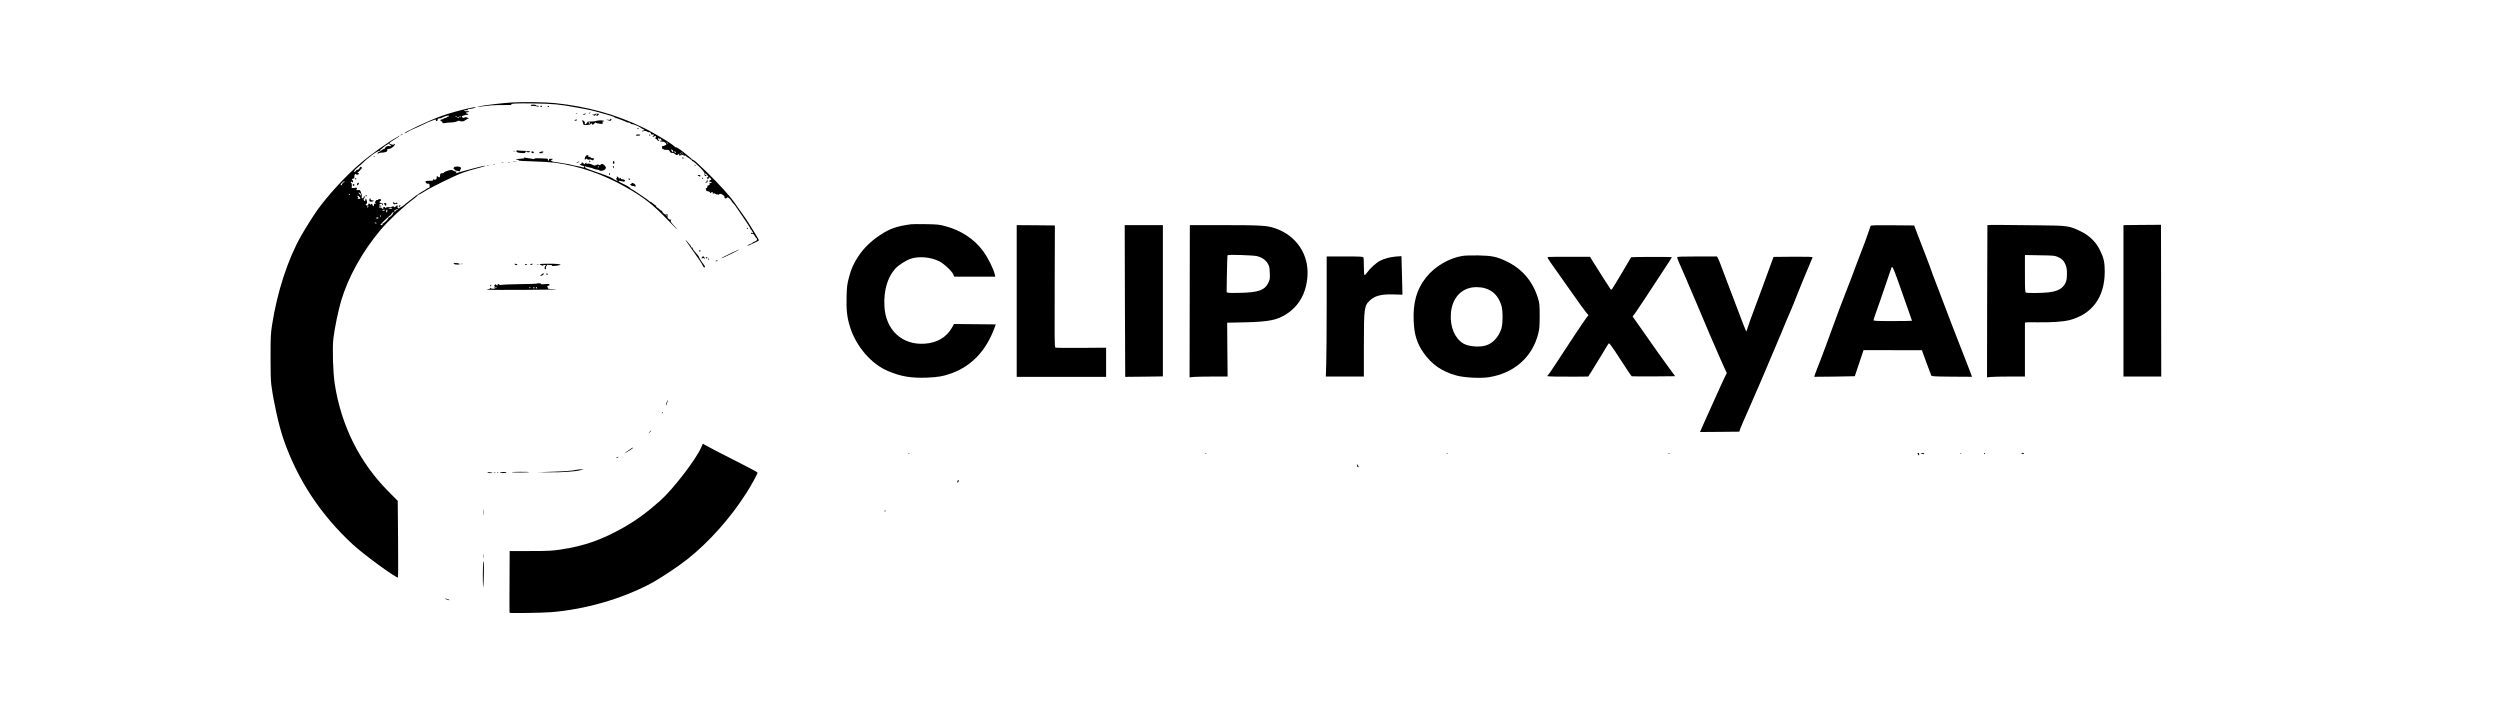
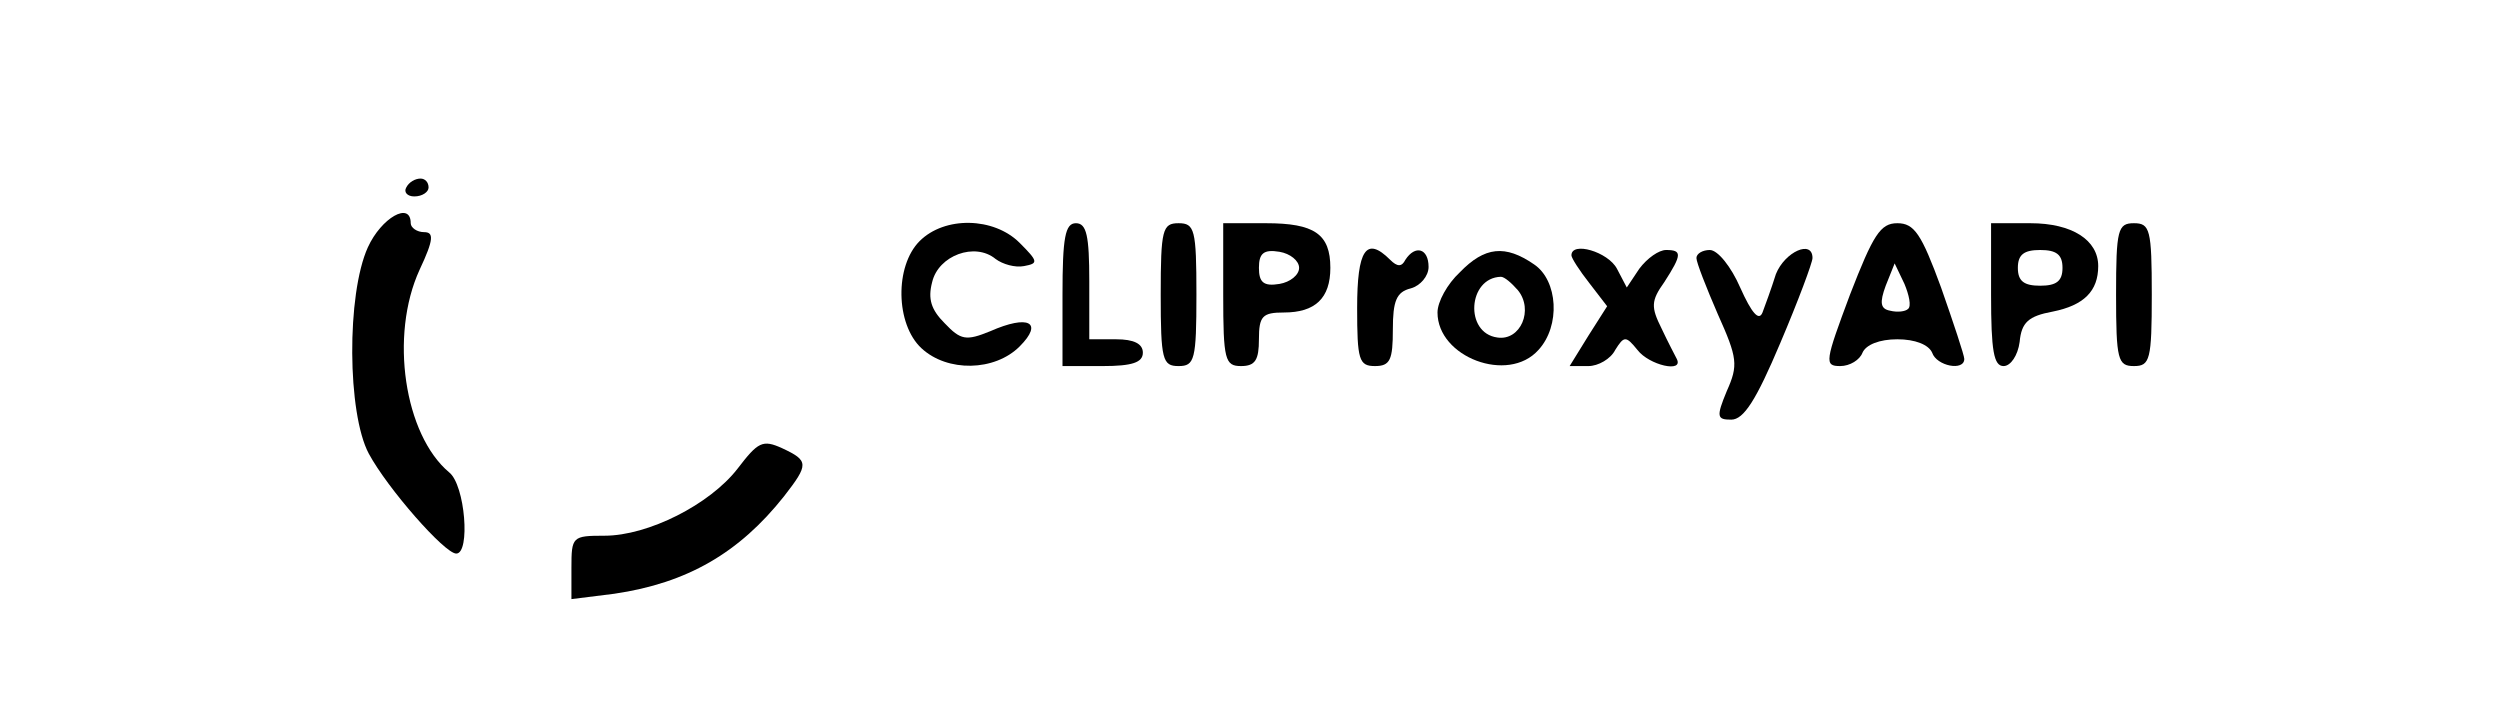
- <svg xmlns="http://www.w3.org/2000/svg" version="1.0" width="3831pt" height="1094pt" viewBox="0 0 3831 1094" preserveAspectRatio="xMidYMid meet">
-   <g transform="translate(0,1094) scale(0.1,-0.1)" fill="#000000" stroke="none">
-     <path d="M7850 9370 c-142 -8 -441 -43 -510 -60 -57 -13 -12 -11 95 5 55 9 145 15 200 15 202 -1 225 0 200 9 -36 14 90 20 340 16 298 -4 397 -13 675 -65 30 -6 93 -17 140 -26 47 -8 112 -24 145 -34 33 -10 89 -26 125 -35 69 -17 152 -45 160 -54 3 -4 12 -7 20 -9 21 -5 141 -51 162 -63 10 -5 27 -9 38 -9 11 0 20 -4 20 -10 0 -5 7 -10 15 -10 28 0 110 -32 141 -56 17 -13 33 -22 35 -20 2 2 10 -2 17 -10 11 -12 9 -14 -7 -14 -11 0 -22 -4 -26 -9 -3 -6 7 -6 26 -1 23 7 37 5 55 -6 13 -9 27 -13 32 -10 12 7 35 -18 25 -27 -6 -6 20 -11 40 -8 12 2 8 -17 -5 -22 -7 -2 -10 -8 -6 -12 4 -4 15 -2 24 5 13 12 17 11 24 -1 7 -10 4 -16 -8 -21 -10 -4 -12 -7 -4 -7 8 -1 22 -11 32 -23 16 -20 21 -21 32 -9 11 12 10 13 -2 9 -11 -4 -16 0 -16 13 0 13 4 15 13 8 7 -6 17 -8 23 -4 5 3 10 -1 10 -9 0 -8 6 -16 13 -19 6 -2 4 -3 -5 -2 -10 2 -21 -1 -24 -6 -3 -5 11 -9 31 -9 26 0 42 -7 55 -22 17 -22 17 -22 -7 -35 -14 -7 -32 -13 -40 -13 -10 0 -13 -6 -9 -16 3 -9 6 -20 6 -25 0 -6 5 -7 10 -4 6 3 10 2 10 -3 0 -6 19 -9 41 -8 34 1 43 -3 50 -21 5 -13 16 -24 26 -25 10 0 23 -2 30 -2 6 -1 21 -10 32 -20 17 -15 24 -17 33 -8 16 16 31 15 25 -2 -5 -12 0 -12 26 -5 40 11 50 11 42 0 -3 -6 4 -8 15 -6 11 2 20 0 20 -4 0 -4 16 -16 35 -27 19 -10 35 -22 35 -27 0 -4 5 -5 10 -2 6 3 10 -1 10 -9 0 -9 7 -16 14 -16 8 0 54 -38 101 -85 60 -60 85 -91 81 -103 -3 -9 -1 -24 4 -32 8 -12 11 -13 22 -2 11 11 10 13 -1 10 -7 -2 -16 3 -18 10 -11 29 26 8 45 -26 12 -22 12 -23 -10 -18 -13 3 -17 3 -10 0 6 -3 12 -13 12 -22 1 -14 4 -13 19 4 17 21 18 21 29 3 15 -24 15 -30 0 -27 -6 2 -14 -6 -16 -16 -3 -14 0 -17 11 -13 9 3 18 0 20 -7 4 -10 -1 -12 -14 -9 -11 3 -19 0 -19 -6 0 -7 6 -9 13 -5 6 4 3 -2 -8 -13 -11 -11 -23 -19 -27 -16 -5 2 -8 -5 -8 -15 0 -11 -7 -23 -16 -26 -12 -5 -14 -10 -5 -20 6 -7 8 -16 4 -19 -3 -4 5 -7 20 -7 14 0 31 -8 36 -17 9 -15 12 -16 20 -4 12 18 32 5 25 -17 -5 -14 -4 -15 5 -2 9 13 14 12 42 -4 21 -13 29 -14 24 -5 -8 12 -6 12 8 0 11 -9 17 -10 17 -2 0 18 35 13 63 -9 15 -12 24 -27 20 -35 -3 -10 2 -15 16 -15 12 0 21 4 21 10 0 16 34 -2 55 -29 11 -14 20 -28 20 -31 0 -3 10 -15 22 -27 21 -21 36 -41 113 -157 19 -29 61 -91 93 -137 31 -46 57 -89 57 -96 0 -7 5 -13 10 -13 6 0 10 -6 10 -14 0 -8 5 -16 12 -18 7 -3 8 -10 4 -17 -7 -11 -10 -11 -17 0 -7 11 -9 10 -9 -4 0 -13 5 -17 18 -13 14 5 24 -3 38 -29 10 -19 22 -35 26 -35 5 0 8 -9 8 -19 0 -13 -11 -24 -35 -32 -19 -7 -35 -16 -35 -20 0 -4 -16 -13 -35 -19 -19 -6 -37 -16 -41 -21 -3 -6 9 -4 28 4 107 47 148 68 148 76 0 5 -32 60 -71 123 -39 62 -83 133 -97 156 -15 24 -60 90 -100 145 -40 56 -88 125 -107 152 -66 97 -234 282 -419 463 -103 100 -192 182 -197 182 -9 0 -22 9 -99 75 -111 94 -177 138 -193 129 -6 -4 -8 -3 -4 1 14 16 -299 208 -483 298 -419 203 -858 325 -1355 377 -142 15 -484 20 -655 10z m2385 -628 c-3 -3 -11 0 -18 7 -9 10 -8 11 6 5 10 -3 15 -9 12 -12z m70 -100 c14 -10 17 -32 5 -32 -5 0 -14 9 -20 20 -11 20 -4 26 15 12z m44 -28 c4 3 8 -1 8 -9 0 -11 -4 -12 -14 -4 -7 6 -13 17 -12 23 0 7 2 6 6 -2 2 -6 8 -10 12 -8z m112 -21 c13 -16 12 -17 -3 -4 -17 13 -22 21 -14 21 2 0 10 -8 17 -17z m-17 -22 c-2 -3 -12 3 -22 13 -16 17 -16 18 5 5 12 -7 20 -15 17 -18z" />
-     <path d="M8133 9326 c2 -6 14 -10 26 -9 12 2 40 -1 61 -6 24 -5 40 -5 40 0 0 5 -11 9 -25 9 -14 0 -25 4 -25 9 0 4 -18 8 -40 8 -26 0 -39 -4 -37 -11z" />
-     <path d="M8280 9310 c0 -5 4 -10 9 -10 6 0 13 5 16 10 3 6 -1 10 -9 10 -9 0 -16 -4 -16 -10z" />
-     <path d="M8390 9308 c0 -4 4 -8 9 -8 6 0 12 4 15 8 3 5 -1 9 -9 9 -8 0 -15 -4 -15 -9z" />
-     <path d="M7185 9281 c-142 -31 -317 -81 -429 -122 -182 -66 -556 -241 -556 -260 0 -5 22 5 49 21 26 17 51 30 55 30 3 0 52 22 108 48 146 69 172 81 219 97 51 18 49 18 49 0 0 -9 6 -12 15 -9 8 4 13 10 10 14 -6 10 23 35 32 27 3 -4 15 -1 27 6 27 15 88 37 104 37 6 0 12 -5 12 -11 0 -5 -4 -8 -9 -5 -5 3 -14 -1 -21 -9 -7 -8 -21 -15 -31 -15 -10 0 -21 -4 -24 -10 -3 -5 -15 -10 -26 -10 -10 0 -19 -7 -19 -15 0 -8 7 -15 15 -15 8 0 15 -7 15 -16 0 -14 7 -15 48 -8 26 4 70 8 97 8 28 1 65 9 83 18 17 9 32 12 32 7 0 -5 18 -9 40 -9 22 0 40 5 40 10 0 6 7 10 15 10 8 0 15 5 15 10 0 6 10 10 23 10 20 0 20 1 -6 15 -22 11 -34 12 -49 4 -16 -8 -24 -8 -35 4 -13 13 -11 16 23 28 22 7 47 12 57 11 9 0 15 3 12 9 -4 5 -13 9 -21 9 -8 0 -14 5 -14 10 0 6 12 10 26 10 15 0 23 4 18 11 -3 6 -16 8 -28 5 -11 -3 -28 -1 -36 4 -12 8 -12 10 5 11 11 1 29 1 40 1 16 -2 17 0 5 8 -11 7 -5 10 25 11 22 0 56 7 75 14 49 19 12 17 -85 -4z m-185 -125 c0 -3 -4 -8 -10 -11 -5 -3 -10 -1 -10 4 0 6 5 11 10 11 6 0 10 -2 10 -4z m60 0 c0 -3 -4 -8 -10 -11 -5 -3 -10 -1 -10 4 0 6 5 11 10 11 6 0 10 -2 10 -4z m-30 -16 c0 -5 -4 -10 -10 -10 -5 0 -10 5 -10 10 0 6 5 10 10 10 6 0 10 -4 10 -10z" />
-     <path d="M9030 9210 c-9 -6 -10 -10 -3 -10 6 0 15 5 18 10 8 12 4 12 -15 0z" />
-     <path d="M8828 9203 c7 -3 16 -2 19 1 4 3 -2 6 -13 5 -11 0 -14 -3 -6 -6z" />
-     <path d="M8940 9190 c-13 -9 -13 -10 0 -10 8 0 22 5 30 10 13 9 13 10 0 10 -8 0 -22 -5 -30 -10z" />
-     <path d="M9110 9189 c0 -6 -10 -8 -22 -4 -21 5 -21 5 2 -9 22 -12 26 -12 33 0 9 16 27 19 27 3 0 -5 -6 -7 -12 -3 -10 5 -10 4 -1 -6 9 -9 15 -8 30 7 19 19 18 19 -19 20 -21 1 -38 -3 -38 -8z" />
-     <path d="M9350 9109 c0 -6 -12 -8 -32 -5 l-33 6 35 -14 c25 -9 37 -10 42 -2 11 15 10 26 -2 26 -5 0 -10 -5 -10 -11z" />
-     <path d="M8810 9100 c-12 -8 -11 -10 8 -10 12 0 22 5 22 10 0 13 -11 13 -30 0z" />
-     <path d="M8925 9083 c4 -10 10 -28 12 -40 5 -21 10 -22 62 -18 32 2 55 9 54 15 -2 5 2 10 7 10 6 0 10 -4 10 -10 0 -17 25 -11 40 10 8 11 17 15 20 10 4 -6 30 -13 59 -16 49 -4 52 -3 46 16 -5 15 -2 20 11 20 10 0 14 3 11 6 -12 12 -82 13 -117 2 -19 -7 -59 -11 -87 -10 -36 1 -53 -3 -53 -11 0 -7 -10 -18 -21 -26 -20 -12 -21 -11 -17 7 3 12 -2 26 -13 36 -25 21 -33 20 -24 -1z m115 -29 c0 -8 -4 -12 -10 -9 -5 3 -10 10 -10 16 0 5 5 9 10 9 6 0 10 -7 10 -16z" />
-     <path d="M9765 8970 c-3 -6 1 -7 9 -4 18 7 21 14 7 14 -6 0 -13 -4 -16 -10z" />
-     <path d="M6144 8874 c-18 -14 -18 -15 4 -4 12 6 22 13 22 15 0 8 -5 6 -26 -11z" />
-     <path d="M9745 8870 c-4 -6 8 -10 29 -10 20 0 36 5 36 10 0 6 -13 10 -29 10 -17 0 -33 -4 -36 -10z" />
-     <path d="M9950 8871 c0 -6 4 -13 10 -16 6 -3 7 1 4 9 -7 18 -14 21 -14 7z" />
-     <path d="M6106 8853 c-2 -5 -28 -21 -58 -36 -85 -45 -376 -253 -505 -362 -238 -201 -526 -514 -695 -755 -55 -79 -180 -278 -237 -380 -201 -355 -364 -856 -442 -1360 -20 -129 -23 -183 -23 -485 -1 -224 3 -373 12 -435 36 -270 116 -625 185 -827 215 -622 568 -1159 1067 -1620 163 -150 645 -503 688 -503 4 0 5 264 2 587 l-5 588 -144 145 c-441 444 -722 1007 -821 1645 -27 175 -39 550 -21 700 17 149 76 433 120 580 108 361 323 747 597 1075 122 146 363 372 516 484 37 27 65 53 61 59 -3 6 -1 7 5 3 6 -3 46 17 89 45 97 64 464 244 595 293 53 19 152 49 220 66 123 32 168 49 93 36 -49 -8 -370 -94 -404 -107 -21 -9 -23 -8 -11 5 10 13 10 16 -1 16 -8 0 -27 7 -43 15 -26 14 -35 14 -82 0 -29 -8 -57 -21 -61 -29 -4 -7 -19 -13 -32 -12 -20 1 -25 -4 -26 -27 -2 -34 -12 -44 -27 -29 -18 18 -31 14 -26 -6 7 -26 -28 -48 -48 -31 -12 10 -13 9 -8 -5 5 -14 -2 -16 -55 -16 -45 0 -61 -4 -61 -14 0 -19 25 -37 42 -31 11 4 17 -1 20 -17 6 -31 0 -48 -17 -48 -8 0 -20 -6 -27 -13 -7 -7 -40 -28 -73 -46 -33 -19 -74 -45 -91 -60 -17 -14 -53 -42 -79 -61 -26 -19 -57 -44 -70 -55 -36 -33 -83 -65 -95 -65 -5 0 -10 -4 -10 -10 0 -5 -7 -7 -16 -3 -10 4 -14 14 -11 29 4 25 -3 24 -35 -4 -11 -9 -18 -11 -18 -4 0 6 -9 10 -20 9 -11 -1 -20 -5 -20 -10 0 -5 -16 -6 -36 -2 -26 4 -40 2 -46 -7 -8 -10 -11 -10 -15 0 -7 18 -36 15 -29 -3 3 -9 0 -15 -9 -15 -8 0 -15 5 -15 10 0 6 -12 10 -26 10 -15 0 -23 4 -19 11 4 6 13 8 21 5 8 -3 14 -1 14 4 0 6 -7 10 -15 10 -20 0 -19 16 1 24 26 10 34 7 27 -11 -5 -14 -3 -15 7 -6 16 14 5 33 -20 33 -25 0 -36 18 -16 26 9 3 16 12 16 20 0 16 -36 19 -45 4 -3 -5 -11 -7 -18 -5 -7 3 -17 -6 -23 -19 -10 -21 -9 -26 5 -29 11 -3 8 -5 -6 -6 -16 -1 -23 -7 -23 -21 0 -27 -16 -26 -23 2 -5 18 -8 19 -21 8 -11 -8 -16 -9 -16 -1 0 6 -7 11 -16 11 -10 0 -14 -6 -10 -15 3 -10 -1 -15 -14 -15 -24 0 -36 18 -16 26 11 4 14 14 9 37 -7 40 -23 59 -23 29 0 -12 -5 -22 -10 -22 -16 0 -24 31 -10 40 6 4 10 16 7 26 -4 17 -6 17 -12 -3 -11 -34 -39 -30 -32 5 3 15 -2 44 -11 65 -14 34 -20 38 -44 35 -31 -5 -32 -4 -19 20 8 15 4 17 -35 13 l-45 -3 3 37 c1 21 -3 40 -11 44 -10 7 -10 10 -1 16 7 4 16 1 21 -6 7 -11 9 -9 9 8 0 12 -6 24 -12 26 -10 4 -10 8 2 16 8 5 18 7 22 5 4 -3 8 6 8 20 0 41 10 58 26 45 15 -12 44 -6 44 11 0 5 -8 10 -17 11 -14 0 -15 2 -3 6 8 4 23 16 32 27 10 12 22 26 28 33 12 15 13 26 1 19 -5 -4 -11 0 -14 6 -3 8 -9 1 -16 -14 -6 -18 -18 -28 -31 -28 -11 0 -20 -4 -20 -10 0 -5 -9 -14 -20 -20 -32 -17 -11 22 30 56 19 16 40 33 46 39 152 143 253 217 304 224 6 0 9 5 8 10 -2 5 0 9 4 10 5 1 25 17 45 36 20 19 43 35 50 35 7 0 13 5 13 10 0 15 12 12 40 -11 15 -12 19 -19 10 -18 -49 5 -76 -2 -85 -23 -6 -13 -14 -22 -18 -20 -5 2 -23 -8 -42 -22 -18 -14 -38 -26 -43 -26 -6 0 -12 -7 -16 -15 -4 -12 -2 -13 13 -6 10 6 26 10 37 11 70 2 104 15 99 40 -3 15 2 18 25 18 36 -1 111 66 85 76 -10 3 -13 2 -10 -5 7 -11 -27 -8 -57 5 -23 10 -12 20 69 70 56 33 84 56 69 56 -3 0 -7 -3 -10 -7z m-843 -710 c-13 -9 -23 -22 -23 -29 0 -8 -4 -14 -10 -14 -15 0 -12 18 5 32 9 7 21 18 28 24 7 7 14 10 17 7 3 -3 -5 -12 -17 -20z m251 -159 c9 -3 16 -16 16 -28 -1 -21 -1 -21 -12 -1 -6 11 -16 23 -22 27 -13 9 -3 10 18 2z m-154 -24 c0 -5 -2 -10 -4 -10 -3 0 -8 5 -11 10 -3 6 -1 10 4 10 6 0 11 -4 11 -10z m153 -43 c14 -22 14 -23 -17 -24 -17 -1 -25 1 -18 3 18 8 15 32 -5 37 -14 4 -14 5 3 6 12 1 28 -9 37 -22z m132 -147 c-3 -5 -11 -10 -16 -10 -6 0 -7 5 -4 10 3 6 11 10 16 10 6 0 7 -4 4 -10z m365 -28 c0 -5 -13 -7 -30 -4 -16 2 -30 6 -30 8 0 2 14 4 30 4 17 0 30 -4 30 -8z m82 -14 c-7 -7 -18 -13 -25 -13 -7 -1 -11 -7 -9 -14 1 -7 -2 -10 -8 -6 -17 11 -11 23 18 33 37 14 38 14 24 0z m-197 -8 c4 -6 -6 -10 -22 -9 -25 0 -26 1 -8 9 11 5 21 9 22 9 1 1 5 -3 8 -9z m41 -10 c0 -11 -5 -21 -12 -24 -7 -3 -9 5 -6 20 5 29 18 32 18 4z m97 -27 c-7 -2 -13 -10 -13 -17 0 -14 -51 -62 -62 -58 -5 1 -8 -4 -8 -12 0 -16 -75 -86 -93 -86 -8 0 -7 -4 3 -10 12 -8 11 -10 -7 -10 -13 0 -23 3 -23 7 0 8 142 143 150 143 4 0 13 11 20 25 7 14 20 25 29 24 11 0 12 -2 4 -6z m-193 -53 c0 -5 -5 -10 -11 -10 -5 0 -7 5 -4 10 3 6 8 10 11 10 2 0 4 -4 4 -10z m-40 -30 c0 -5 -9 -10 -21 -10 -11 0 -17 5 -14 10 3 6 13 10 21 10 8 0 14 -4 14 -10z m-30 -80 c0 -5 -7 -7 -15 -4 -8 4 -15 8 -15 10 0 2 7 4 15 4 8 0 15 -4 15 -10z" />
-     <path d="M7916 8632 c-12 -20 15 -34 73 -37 49 -4 61 -1 61 10 0 17 27 20 32 4 2 -6 12 -7 27 -1 22 8 23 9 5 14 -10 3 -55 6 -99 7 -43 1 -82 4 -86 7 -4 2 -10 1 -13 -4z" />
-     <path d="M7868 8623 c6 -2 18 -2 25 0 6 3 1 5 -13 5 -14 0 -19 -2 -12 -5z" />
-     <path d="M8142 8608 c7 -19 38 -22 38 -4 0 10 -9 16 -21 16 -12 0 -19 -5 -17 -12z" />
-     <path d="M8277 8613 c-9 -2 -15 -9 -12 -14 9 -14 41 -11 55 6 10 12 9 15 -6 14 -11 -1 -27 -3 -37 -6z" />
-     <path d="M8975 8547 c-8 -12 -15 -30 -15 -40 0 -17 2 -17 16 -6 13 10 17 10 24 0 4 -8 16 -11 29 -6 12 4 28 2 36 -5 17 -14 35 -5 35 17 0 10 -6 13 -16 9 -8 -3 -22 1 -31 10 -9 8 -22 13 -29 10 -8 -3 -11 0 -8 8 9 24 -25 26 -41 3z" />
-     <path d="M5728 8543 c7 -3 16 -2 19 1 4 3 -2 6 -13 5 -11 0 -14 -3 -6 -6z" />
-     <path d="M8034 8521 c5 -7 -8 -11 -41 -12 -26 -1 -59 -5 -73 -9 -23 -7 -22 -8 10 -10 28 -1 31 -3 15 -9 -11 -4 88 -11 220 -14 132 -3 287 -13 345 -21 375 -53 732 -176 1080 -374 266 -150 417 -268 630 -490 85 -89 156 -160 157 -158 2 2 -14 21 -34 43 -64 68 -74 85 -61 100 8 10 7 12 -5 8 -23 -9 -59 33 -47 56 12 21 -6 37 -22 21 -10 -10 -65 33 -60 49 1 5 -3 9 -9 9 -7 0 -19 8 -28 18 -9 11 -26 24 -39 31 -12 7 -20 16 -17 22 4 5 2 9 -3 9 -5 0 -25 13 -43 30 -19 16 -39 30 -46 30 -6 0 -13 3 -15 8 -1 4 -30 25 -63 48 -33 22 -91 62 -128 87 -38 26 -72 47 -77 47 -5 0 -13 6 -17 13 -10 15 -52 41 -125 75 -56 26 -73 42 -44 42 8 0 25 -4 39 -9 30 -11 58 2 40 20 -6 6 -23 12 -38 12 -18 0 -25 4 -21 13 5 12 2 12 -15 3 -12 -6 -19 -7 -16 -2 3 5 -4 15 -15 22 -18 11 -20 11 -15 -3 4 -9 2 -16 -3 -16 -15 0 -7 -24 10 -32 13 -6 13 -7 -1 -7 -9 -1 -31 9 -50 22 -42 27 -71 41 -129 61 -25 8 -72 25 -105 37 -33 12 -94 34 -135 48 -56 20 -76 31 -78 46 -2 12 0 16 5 9 4 -6 29 -14 56 -18 26 -4 59 -14 75 -22 15 -7 39 -14 54 -14 15 0 29 -4 32 -9 12 -18 72 -8 90 16 16 22 16 24 -1 48 -23 32 -53 42 -67 23 -8 -11 -15 -12 -28 -5 -12 8 -24 7 -42 -2 -22 -12 -30 -11 -64 7 -24 12 -49 18 -67 14 -19 -3 -26 -1 -21 7 10 16 0 14 -18 -5 -15 -14 -17 -14 -22 0 -8 20 -34 21 -34 1 0 -10 -6 -12 -17 -8 -17 6 -17 6 -1 -10 9 -9 26 -17 37 -17 12 0 21 -6 21 -16 0 -11 -6 -14 -22 -8 -13 4 -32 9 -43 11 -45 7 -131 26 -145 31 -8 3 -19 6 -25 6 -5 1 -44 7 -85 14 -104 18 -145 24 -145 21 0 -1 -11 3 -24 11 l-24 13 22 11 c20 11 19 12 -14 13 -27 1 -35 -2 -31 -13 3 -8 -1 -14 -9 -14 -9 0 -12 6 -9 15 5 12 -5 15 -52 16 -33 0 -80 2 -106 4 -27 1 -48 -2 -48 -7 0 -6 -13 -7 -32 -2 -18 4 -44 8 -58 9 -14 1 -36 5 -49 9 -16 6 -21 5 -17 -3z m1146 -135 c0 -3 -4 -8 -10 -11 -5 -3 -10 -1 -10 4 0 6 5 11 10 11 6 0 10 -2 10 -4z m1050 -740 c0 -3 -4 -8 -10 -11 -5 -3 -10 -1 -10 4 0 6 5 11 10 11 6 0 10 -2 10 -4z" />
-     <path d="M10455 8520 c-3 -5 1 -10 10 -10 9 0 13 5 10 10 -3 6 -8 10 -10 10 -2 0 -7 -4 -10 -10z" />
-     <path d="M9030 8464 c0 -8 5 -12 10 -9 6 4 8 11 5 16 -9 14 -15 11 -15 -7z" />
-     <path d="M7868 8463 c12 -2 30 -2 40 0 9 3 -1 5 -23 4 -22 0 -30 -2 -17 -4z" />
-     <path d="M8850 8455 c-14 -8 -20 -14 -14 -15 5 0 19 7 30 15 24 18 16 19 -16 0z" />
-     <path d="M9392 8448 c4 -28 23 -26 24 2 1 11 -5 20 -13 20 -9 0 -13 -8 -11 -22z" />
-     <path d="M7788 8453 c6 -2 18 -2 25 0 6 3 1 5 -13 5 -14 0 -19 -2 -12 -5z" />
-     <path d="M7688 8443 c6 -2 18 -2 25 0 6 3 1 5 -13 5 -14 0 -19 -2 -12 -5z" />
-     <path d="M7558 8423 c6 -2 18 -2 25 0 6 3 1 5 -13 5 -14 0 -19 -2 -12 -5z" />
-     <path d="M10646 8407 c3 -10 9 -15 12 -12 3 3 0 11 -7 18 -10 9 -11 8 -5 -6z" />
-     <path d="M7468 8403 c7 -3 16 -2 19 1 4 3 -2 6 -13 5 -11 0 -14 -3 -6 -6z" />
-     <path d="M9390 8393 c0 -4 5 -15 10 -23 8 -13 10 -13 10 2 0 9 -4 20 -10 23 -5 3 -10 3 -10 -2z" />
-     <path d="M6968 8383 c-19 -5 -25 -33 -7 -33 5 0 8 -4 5 -9 -3 -5 9 -12 27 -16 17 -4 37 -9 44 -10 7 -2 12 0 11 3 -1 4 3 17 10 29 11 19 9 24 -7 33 -20 10 -52 11 -83 3z" />
-     <path d="M9336 8281 c-4 -7 -5 -15 -2 -18 9 -9 19 4 14 18 -4 11 -6 11 -12 0z" />
-     <path d="M10690 8255 c0 -2 9 -9 19 -14 14 -8 20 -7 24 2 3 8 -4 14 -19 15 -13 1 -24 0 -24 -3z" />
-     <path d="M10760 8211 c0 -6 4 -13 10 -16 6 -3 7 1 4 9 -7 18 -14 21 -14 7z" />
-     <path d="M5440 8200 c0 -5 5 -10 10 -10 6 0 10 5 10 10 0 6 -4 10 -10 10 -5 0 -10 -4 -10 -10z" />
-     <path d="M9630 8200 c0 -13 18 -22 24 -11 3 5 -1 11 -9 15 -8 3 -15 1 -15 -4z" />
-     <path d="M10830 8166 c0 -8 -8 -17 -17 -19 -14 -4 -14 -5 3 -6 14 -1 24 6 27 19 3 11 1 20 -4 20 -5 0 -9 -6 -9 -14z" />
-     <path d="M5473 8125 c-8 -22 6 -33 17 -15 13 20 12 30 0 30 -6 0 -13 -7 -17 -15z" />
-     <path d="M9680 8130 c0 -5 -7 -10 -16 -10 -13 0 -13 -2 2 -17 10 -10 28 -16 42 -14 17 2 22 -1 17 -10 -5 -8 -4 -10 3 -5 21 12 13 42 -13 54 -32 15 -35 15 -35 2z" />
-     <path d="M5407 8114 c-8 -8 1 -24 14 -24 5 0 9 7 9 15 0 15 -12 20 -23 9z" />
-     <path d="M5600 7940 c0 -5 5 -10 10 -10 6 0 10 5 10 10 0 6 -4 10 -10 10 -5 0 -10 -4 -10 -10z" />
-     <path d="M5660 7875 c0 -21 5 -25 29 -25 17 0 33 5 36 10 4 6 -5 10 -19 10 -16 0 -26 6 -26 15 0 8 -4 15 -10 15 -5 0 -10 -11 -10 -25z" />
-     <path d="M6020 7834 c0 -14 29 -34 35 -23 4 6 13 8 21 5 8 -3 14 -2 14 3 0 15 -13 21 -26 10 -8 -7 -14 -7 -19 1 -7 11 -25 14 -25 4z" />
-     <path d="M5893 7806 c13 -27 27 -25 27 5 0 12 -7 19 -19 19 -17 0 -18 -3 -8 -24z" />
-     <path d="M6123 7793 c-15 -5 -17 -23 -4 -23 5 0 11 7 15 15 3 8 4 15 3 14 -1 0 -8 -3 -14 -6z" />
-     <path d="M13965 7504 c-234 -33 -324 -65 -477 -165 -142 -94 -250 -199 -333 -324 -75 -112 -111 -193 -147 -331 -27 -104 -31 -141 -35 -295 -6 -198 8 -317 53 -460 94 -300 328 -570 586 -677 196 -82 347 -107 588 -99 175 6 261 22 395 72 300 113 518 346 643 687 l22 57 -321 3 -320 3 -30 -54 c-85 -151 -231 -236 -424 -248 -344 -21 -593 212 -612 572 -13 243 47 449 170 582 47 51 162 124 232 148 124 41 301 27 432 -36 75 -36 199 -151 222 -206 l13 -33 315 0 315 0 -7 31 c-20 90 -105 260 -182 364 -136 184 -340 317 -579 380 -88 24 -121 27 -294 30 -107 2 -208 1 -225 -1z" />
-     <path d="M30455 7490 c-1 -3 -3 -529 -4 -1169 l-2 -1164 53 6 c29 4 160 7 291 7 l237 0 0 408 c0 224 0 412 0 417 0 6 71 9 200 6 211 -3 387 9 484 34 346 90 537 351 539 735 1 149 -14 217 -75 340 -61 123 -160 220 -288 282 -176 87 -201 91 -630 95 -206 2 -471 4 -588 6 -118 1 -215 0 -217 -3z m1080 -488 c65 -30 89 -53 116 -115 17 -40 23 -72 23 -137 1 -100 -13 -148 -60 -200 -45 -50 -113 -77 -220 -90 -98 -11 -323 -14 -348 -4 -14 5 -16 40 -16 291 l0 285 228 -4 c211 -3 231 -5 277 -26z" />
-     <path d="M32788 7493 l-248 -3 0 -1160 0 -1160 289 0 290 0 -2 1163 -2 1162 -40 0 c-22 1 -151 -1 -287 -2z" />
-     <path d="M15580 6328 l0 -1163 685 0 685 0 0 224 0 223 -382 -3 c-211 -2 -389 0 -396 5 -12 7 -13 169 -10 940 l3 931 -292 3 -293 2 0 -1162z" />
-     <path d="M17238 6328 c2 -639 4 -1162 5 -1163 1 0 131 1 290 3 l287 4 0 1159 0 1159 -292 0 -293 0 3 -1162z" />
-     <path d="M18231 6324 l-2 -1167 62 7 c34 3 165 6 291 6 l230 0 -4 413 -3 412 280 6 c362 9 487 34 631 128 190 123 300 319 319 571 27 337 -167 628 -492 741 -125 43 -217 49 -779 49 l-531 0 -2 -1166z m1031 691 c76 -19 133 -58 166 -114 23 -39 27 -59 30 -143 4 -90 2 -102 -23 -153 -53 -110 -146 -144 -406 -152 -97 -3 -189 -3 -204 1 l-28 7 4 282 c2 155 7 284 11 287 14 11 395 -1 450 -15z" />
-     <path d="M28665 7478 c-2 -7 -22 -65 -44 -128 -21 -63 -58 -162 -81 -220 -23 -58 -69 -177 -101 -265 -32 -88 -94 -252 -139 -365 -75 -191 -135 -350 -312 -835 -38 -104 -96 -259 -130 -343 -33 -84 -59 -154 -57 -156 2 -1 143 0 313 3 l309 6 67 200 67 200 447 -1 448 -1 24 -69 c14 -38 44 -121 68 -184 24 -63 47 -123 50 -132 5 -16 33 -17 313 -20 169 -2 309 -3 311 -2 3 1 -55 152 -203 529 -63 160 -155 398 -204 530 -49 132 -101 269 -116 305 -33 81 -125 328 -125 335 0 3 -31 85 -69 182 -39 98 -92 237 -119 308 l-49 130 -332 3 c-260 2 -332 0 -336 -10z m408 -810 c36 -101 98 -275 137 -388 39 -113 75 -215 80 -228 6 -13 10 -25 10 -27 0 -3 -133 -5 -295 -5 -244 0 -295 2 -295 14 0 7 16 58 36 112 35 95 90 254 188 544 26 74 48 141 51 148 11 30 26 1 88 -170z" />
-     <path d="M11445 7440 c-3 -5 -1 -10 4 -10 6 0 11 5 11 10 0 6 -2 10 -4 10 -3 0 -8 -4 -11 -10z" />
-     <path d="M10506 7260 c4 -8 38 -58 75 -110 143 -202 160 -226 180 -265 27 -50 25 -48 39 -40 7 4 3 16 -10 33 -35 44 -80 116 -80 127 0 6 -23 35 -50 64 -29 31 -48 61 -45 68 2 8 0 11 -5 8 -6 -3 -13 2 -17 11 -7 18 -20 35 -68 89 -15 17 -23 23 -19 15z" />
-     <path d="M11225 7072 c-114 -54 -185 -91 -170 -91 6 0 73 31 150 69 158 78 172 92 20 22z" />
-     <path d="M10713 7095 c0 -7 6 -11 14 -8 7 3 13 6 13 8 0 2 -6 5 -13 8 -8 3 -14 -1 -14 -8z" />
-     <path d="M22415 7019 c-208 -32 -428 -161 -563 -332 -142 -178 -200 -382 -189 -661 8 -208 48 -341 145 -483 126 -185 291 -300 517 -359 122 -32 368 -44 493 -24 386 62 665 309 754 668 19 74 22 116 22 272 0 173 -2 191 -27 273 -80 260 -247 453 -489 566 -143 68 -218 83 -423 87 -99 1 -207 -1 -240 -7z m330 -493 c131 -34 217 -123 262 -266 25 -80 24 -285 -1 -360 -41 -121 -122 -212 -222 -249 -99 -37 -281 -24 -363 27 -129 79 -201 252 -188 452 16 249 169 409 392 410 39 0 93 -6 120 -14z" />
-     <path d="M10762 7004 c-17 -18 -15 -27 5 -20 9 4 20 1 25 -6 6 -11 8 -10 8 0 0 7 -6 19 -13 26 -10 11 -15 11 -25 0z" />
-     <path d="M21392 7009 c-95 -9 -175 -30 -246 -66 -57 -29 -154 -118 -198 -181 -16 -23 -33 -40 -39 -37 -5 4 -9 62 -9 130 0 68 -3 130 -6 139 -5 14 -40 16 -285 16 l-279 0 0 -732 c0 -403 -3 -817 -7 -920 l-6 -188 291 0 292 0 0 473 c0 574 5 612 92 693 77 73 180 99 374 92 l125 -4 -7 296 c-4 162 -7 295 -8 295 0 1 -38 -2 -84 -6z" />
-     <path d="M23719 7002 c-13 -2 8 -38 85 -146 55 -79 157 -223 226 -320 203 -288 236 -334 275 -382 l37 -44 -27 -33 c-25 -30 -321 -475 -494 -742 -43 -66 -86 -128 -95 -138 -10 -10 -17 -19 -15 -21 7 -6 174 -9 406 -8 l221 2 50 78 c27 42 82 132 123 200 117 194 133 221 144 231 7 6 66 -77 175 -246 90 -140 169 -257 175 -259 5 -2 157 -3 338 -2 l327 3 -88 120 c-166 228 -182 251 -300 420 -65 94 -151 216 -191 272 l-73 103 50 67 c27 38 94 138 149 223 55 85 168 258 252 384 83 125 151 231 151 235 0 6 -620 5 -625 -1 -1 -2 -64 -109 -140 -238 -76 -129 -145 -242 -152 -250 -13 -13 -16 -13 -26 3 -29 43 -194 301 -250 392 l-62 100 -315 0 c-173 0 -322 -1 -331 -3z" />
-     <path d="M25700 6998 c0 -14 50 -134 120 -288 26 -58 105 -243 175 -410 70 -168 162 -386 205 -485 155 -358 218 -501 240 -546 l22 -45 -31 -62 c-17 -34 -59 -124 -92 -199 -33 -76 -85 -191 -115 -255 -30 -65 -81 -178 -114 -253 l-59 -135 301 2 301 3 17 50 c10 28 65 156 123 285 90 201 272 625 395 920 19 47 68 163 109 258 40 95 73 174 73 177 0 2 27 66 61 141 33 76 78 185 99 243 30 80 167 412 246 597 4 9 -72 11 -297 10 l-302 -3 -54 -149 c-30 -82 -81 -221 -113 -309 -32 -88 -90 -243 -128 -345 -39 -102 -81 -220 -94 -262 -12 -43 -26 -78 -29 -78 -3 0 -67 165 -143 368 -76 202 -158 417 -181 477 -24 61 -55 144 -70 185 -15 41 -34 85 -41 98 l-14 22 -305 0 c-232 0 -305 -3 -305 -12z" />
-     <path d="M10815 6990 c-3 -5 1 -10 9 -10 9 0 16 5 16 10 0 6 -4 10 -9 10 -6 0 -13 -4 -16 -10z" />
-     <path d="M10850 6970 c0 -5 5 -10 11 -10 5 0 7 5 4 10 -3 6 -8 10 -11 10 -2 0 -4 -4 -4 -10z" />
-     <path d="M10966 6941 c-4 -5 3 -7 14 -4 23 6 26 13 6 13 -8 0 -17 -4 -20 -9z" />
-     <path d="M6950 6901 c0 -11 57 -20 84 -13 20 5 20 5 0 13 -27 11 -84 11 -84 0z" />
-     <path d="M7068 6893 c7 -3 16 -2 19 1 4 3 -2 6 -13 5 -11 0 -14 -3 -6 -6z" />
-     <path d="M7884 6892 c9 -15 48 -23 43 -9 -2 7 -14 14 -26 15 -13 2 -21 -1 -17 -6z" />
-     <path d="M8045 6890 c-4 -6 3 -10 14 -10 25 0 27 6 6 13 -8 4 -17 2 -20 -3z" />
-     <path d="M8130 6890 c-12 -8 -11 -10 8 -10 12 0 22 5 22 10 0 13 -11 13 -30 0z" />
-     <path d="M8270 6891 c0 -4 14 -12 30 -18 17 -6 28 -7 24 -2 -3 5 7 9 23 9 15 0 23 -4 17 -8 -21 -13 -26 -49 -9 -56 13 -4 15 -1 10 14 -4 13 1 27 14 42 12 12 21 17 21 12 0 -6 14 -9 31 -6 22 3 30 1 25 -6 -5 -8 10 -10 51 -6 91 10 107 20 43 28 -71 8 -280 6 -280 -3z" />
-     <path d="M8228 6883 c6 -2 18 -2 25 0 6 3 1 5 -13 5 -14 0 -19 -2 -12 -5z" />
-     <path d="M8313 6745 c-7 -7 -18 -15 -25 -18 -7 -2 -10 -7 -6 -11 10 -12 58 18 50 30 -5 9 -10 8 -19 -1z" />
-     <path d="M8370 6740 c0 -5 7 -10 16 -10 8 0 12 5 9 10 -3 6 -10 10 -16 10 -5 0 -9 -4 -9 -10z" />
-     <path d="M8228 6594 c-3 -3 -120 -7 -259 -8 -140 -2 -267 -7 -283 -11 -19 -5 -31 -4 -36 5 -4 7 -13 9 -19 6 -6 -4 -9 -12 -6 -17 3 -5 -1 -6 -9 -3 -9 3 -16 10 -16 16 0 5 -7 2 -17 -7 -13 -13 -14 -18 -3 -25 10 -6 8 -9 -6 -13 -17 -4 -17 -5 2 -6 11 0 26 5 34 12 12 10 12 9 2 -4 -17 -22 -73 -33 -85 -17 -7 10 -10 10 -14 1 -2 -7 -17 -13 -31 -14 l-27 -1 25 -7 c24 -8 1054 -2 1047 6 -2 2 -33 4 -70 4 -55 1 -65 4 -60 17 4 9 2 13 -4 9 -7 -5 -9 0 -6 12 3 12 11 17 19 14 9 -3 14 1 14 12 0 16 -7 17 -65 11 -42 -4 -65 -3 -65 4 0 10 -52 14 -62 4z m-98 -58 c0 -3 -4 -8 -10 -11 -5 -3 -10 -1 -10 4 0 6 5 11 10 11 6 0 10 -2 10 -4z m60 -6 c0 -5 -4 -10 -10 -10 -5 0 -10 5 -10 10 0 6 5 10 10 10 6 0 10 -4 10 -10z m40 0 c0 -5 -4 -10 -10 -10 -5 0 -10 5 -10 10 0 6 5 10 10 10 6 0 10 -4 10 -10z" />
-     <path d="M7517 6573 c-4 -3 -7 -11 -7 -17 0 -6 5 -5 12 2 6 6 9 14 7 17 -3 3 -9 2 -12 -2z" />
-     <path d="M10215 4773 c-8 -20 -13 -38 -10 -41 3 -3 5 -3 5 0 0 3 7 22 15 42 8 20 13 36 10 36 -2 0 -12 -16 -20 -37z" />
-     <path d="M10145 4619 c-4 -6 -5 -12 -2 -15 2 -3 7 2 10 11 7 17 1 20 -8 4z" />
-     <path d="M9956 4322 l-19 -27 24 22 c12 12 21 24 18 27 -2 2 -13 -8 -23 -22z" />
-     <path d="M10745 4083 c-83 -187 -425 -632 -621 -809 -197 -177 -366 -301 -550 -407 -349 -199 -616 -293 -988 -349 -120 -18 -188 -22 -458 -22 l-318 -1 -2 -470 c-2 -259 -1 -472 0 -475 7 -9 496 -2 637 9 518 42 1069 199 1515 433 137 71 423 260 570 376 332 262 663 633 908 1018 83 130 175 300 170 313 -1 5 -109 63 -238 129 -338 171 -530 271 -567 294 l-33 19 -25 -58z" />
-     <path d="M9631 4039 c-91 -66 -77 -62 32 9 20 14 37 26 37 28 0 10 -20 0 -69 -37z" />
-     <path d="M13918 3993 c7 -3 16 -2 19 1 4 3 -2 6 -13 5 -11 0 -14 -3 -6 -6z" />
-     <path d="M18468 3993 c7 -3 16 -2 19 1 4 3 -2 6 -13 5 -11 0 -14 -3 -6 -6z" />
-     <path d="M22168 3993 c7 -3 16 -2 19 1 4 3 -2 6 -13 5 -11 0 -14 -3 -6 -6z" />
-     <path d="M25563 3993 c9 -2 23 -2 30 0 6 3 -1 5 -18 5 -16 0 -22 -2 -12 -5z" />
-     <path d="M29390 3980 c6 -11 13 -20 15 -20 3 0 5 9 5 20 0 11 -7 20 -15 20 -13 0 -14 -4 -5 -20z" />
-     <path d="M29445 3990 c28 -12 47 -12 40 0 -3 6 -18 10 -33 9 -24 0 -25 -1 -7 -9z" />
-     <path d="M30038 3993 c7 -3 16 -2 19 1 4 3 -2 6 -13 5 -11 0 -14 -3 -6 -6z" />
-     <path d="M30405 3990 c3 -5 8 -10 11 -10 2 0 4 5 4 10 0 6 -5 10 -11 10 -5 0 -7 -4 -4 -10z" />
-     <path d="M30983 3989 c14 -8 22 -8 30 0 8 8 3 11 -18 11 -26 -1 -28 -2 -12 -11z" />
-     <path d="M9450 3930 c-8 -5 -10 -10 -5 -10 6 0 17 5 25 10 8 5 11 10 5 10 -5 0 -17 -5 -25 -10z" />
-     <path d="M20794 3817 c3 -10 6 -23 6 -28 0 -5 5 -9 10 -9 14 0 12 13 -6 36 -14 17 -15 17 -10 1z" />
-     <path d="M8830 3740 c-68 -15 -157 -22 -380 -29 l-225 -8 187 -1 c205 -2 407 12 484 33 l49 13 -40 0 c-22 0 -56 -4 -75 -8z" />
-     <path d="M7470 3699 c0 -5 19 -9 42 -9 49 0 47 5 -4 13 -21 3 -38 2 -38 -4z" />
-     <path d="M7663 3699 c-11 -5 5 -8 40 -8 31 -1 57 3 57 8 0 11 -69 11 -97 0z" />
-     <path d="M7842 3704 c7 -7 259 -6 266 1 3 3 -57 5 -133 5 -76 0 -136 -3 -133 -6z" />
-     <path d="M7568 3693 c6 -2 18 -2 25 0 6 3 1 5 -13 5 -14 0 -19 -2 -12 -5z" />
-     <path d="M7618 3693 c7 -3 16 -2 19 1 4 3 -2 6 -13 5 -11 0 -14 -3 -6 -6z" />
-     <path d="M14670 3558 c0 -12 1 -19 3 -17 1 2 9 12 16 22 12 14 11 17 -3 17 -10 0 -16 -8 -16 -22z" />
-     <path d="M7403 3090 c0 -41 2 -58 4 -37 2 20 2 54 0 75 -2 20 -4 3 -4 -38z" />
-     <path d="M13555 3110 c-3 -5 -1 -10 4 -10 6 0 11 5 11 10 0 6 -2 10 -4 10 -3 0 -8 -4 -11 -10z" />
-     <path d="M7403 2415 c0 -27 2 -38 4 -22 2 15 2 37 0 50 -2 12 -4 0 -4 -28z" />
-     <path d="M7401 2244 c-1 -52 -2 -98 -2 -102 -3 -19 2 -205 5 -201 9 10 17 399 8 399 -6 0 -10 -41 -11 -96z" />
-     <path d="M6840 1755 c19 -7 42 -13 50 -13 8 0 -1 6 -20 13 -19 7 -42 13 -50 13 -8 0 1 -6 20 -13z" />
+ <svg xmlns="http://www.w3.org/2000/svg" version="1.0" width="280pt" height="80pt" viewBox="0 0 280 80" preserveAspectRatio="xMidYMid meet">
+   <g transform="translate(0,80) scale(0.1,-0.1)" fill="#000000" stroke="none">
+     <path d="M455 590 c-3 -5 1 -10 9 -10 9 0 16 5 16 10 0 6 -4 10 -9 10 -6 0 -13 -4 -16 -10z" />
+     <path d="M412 523 c-24 -53 -23 -186 1 -231 21 -39 85 -112 98 -112 16 0 10 77 -8 91 -50 42 -67 153 -33 227 16 34 16 42 5 42 -8 0 -15 5 -15 10 0 25 -33 6 -48 -27z" />
+     <path d="M1030 530 c-28 -28 -27 -93 2 -120 29 -27 82 -26 110 2 27 27 10 36 -33 17 -27 -11 -33 -10 -51 9 -15 15 -19 27 -14 46 7 30 48 45 71 26 8 -6 22 -10 32 -8 16 3 16 5 -5 26 -29 29 -84 30 -112 2z" />
+     <path d="M1190 470 l0 -80 45 0 c33 0 45 4 45 15 0 10 -10 15 -30 15 l-30 0 0 65 c0 51 -3 65 -15 65 -12 0 -15 -16 -15 -80z" />
+     <path d="M1300 470 c0 -73 2 -80 20 -80 18 0 20 7 20 80 0 73 -2 80 -20 80 -18 0 -20 -7 -20 -80z" />
+     <path d="M1370 470 c0 -73 2 -80 20 -80 16 0 20 7 20 30 0 26 4 30 28 30 35 0 52 16 52 50 0 38 -18 50 -72 50 l-48 0 0 -80z m85 30 c0 -8 -10 -16 -22 -18 -18 -3 -23 2 -23 18 0 16 5 21 23 18 12 -2 22 -10 22 -18z" />
+     <path d="M2072 470 c-28 -75 -29 -80 -11 -80 11 0 22 7 25 15 4 9 19 15 39 15 20 0 35 -6 39 -15 5 -15 36 -21 36 -7 0 4 -12 40 -26 80 -22 60 -30 72 -49 72 -19 0 -27 -13 -53 -80z m65 -16 c-3 -3 -12 -4 -20 -2 -11 2 -12 9 -5 28 l10 25 11 -23 c5 -12 8 -25 4 -28z" />
+     <path d="M2230 470 c0 -63 3 -80 14 -80 8 0 16 12 18 27 2 22 10 29 37 34 35 7 51 23 51 51 0 29 -29 48 -76 48 l-44 0 0 -80z m80 30 c0 -15 -7 -20 -25 -20 -18 0 -25 5 -25 20 0 15 7 20 25 20 18 0 25 -5 25 -20z" />
+     <path d="M2370 470 c0 -73 2 -80 20 -80 18 0 20 7 20 80 0 73 -2 80 -20 80 -18 0 -20 -7 -20 -80z" />
+     <path d="M1520 455 c0 -58 2 -65 20 -65 17 0 20 7 20 41 0 32 4 42 20 46 11 3 20 14 20 24 0 21 -15 25 -26 8 -4 -8 -9 -8 -17 0 -27 27 -37 11 -37 -54z" />
+     <path d="M1635 495 c-14 -13 -25 -33 -25 -45 0 -50 79 -80 113 -42 25 27 22 78 -5 96 -32 22 -55 20 -83 -9z m65 -20 c18 -22 3 -57 -23 -53 -37 5 -33 67 4 68 4 0 12 -7 19 -15z" />
+     <path d="M1760 514 c0 -3 9 -17 20 -31 l20 -26 -21 -33 -21 -34 21 0 c11 0 25 8 30 18 10 16 12 16 25 0 13 -17 52 -26 44 -10 -2 4 -10 19 -17 34 -12 24 -12 31 3 52 20 31 20 36 2 36 -8 0 -21 -9 -30 -21 l-14 -21 -11 21 c-10 19 -51 31 -51 15z" />
+     <path d="M1900 511 c0 -5 11 -33 24 -63 22 -49 23 -57 10 -86 -12 -29 -11 -32 5 -32 14 0 28 22 55 86 20 47 36 90 36 95 0 21 -31 7 -41 -18 -5 -16 -12 -35 -15 -43 -4 -10 -12 -1 -25 28 -10 23 -25 42 -34 42 -8 0 -15 -4 -15 -9z" />
+     <path d="M826 275 c-31 -40 -100 -75 -149 -75 -36 0 -37 -1 -37 -36 l0 -35 48 6 c82 12 140 46 190 109 28 36 28 40 -2 54 -22 10 -27 7 -50 -23z" />
  </g>
</svg>
